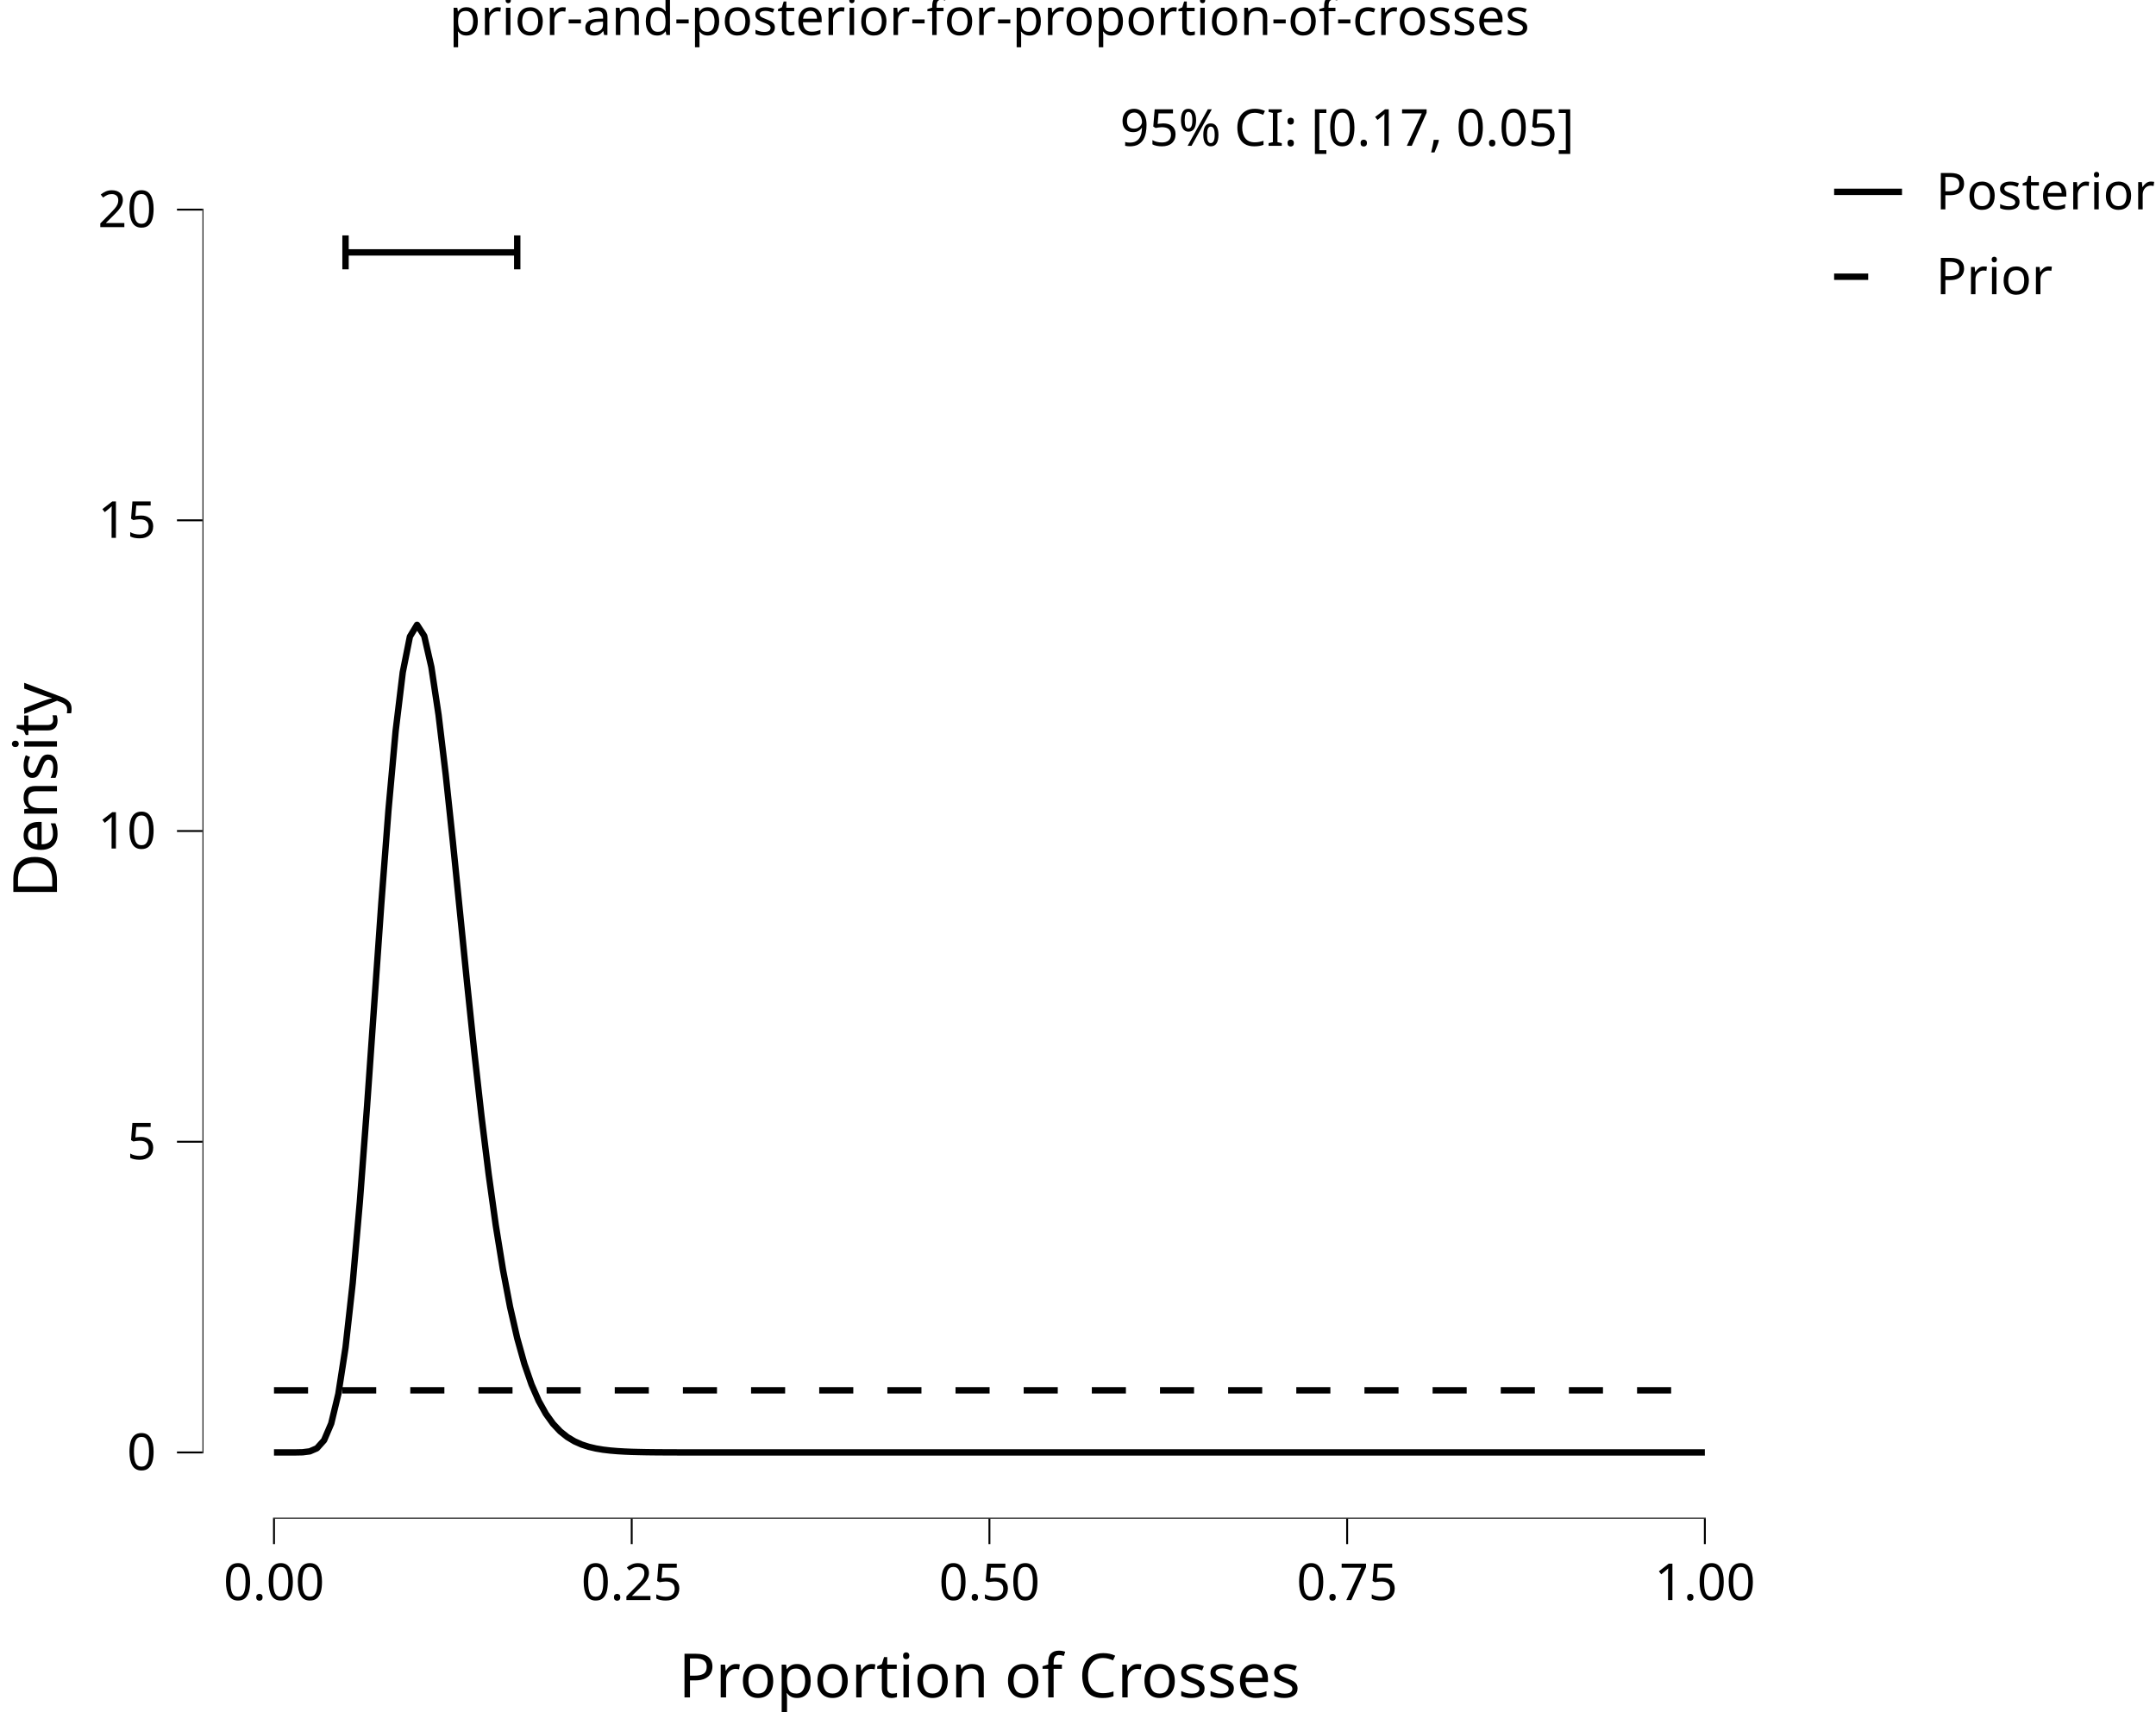
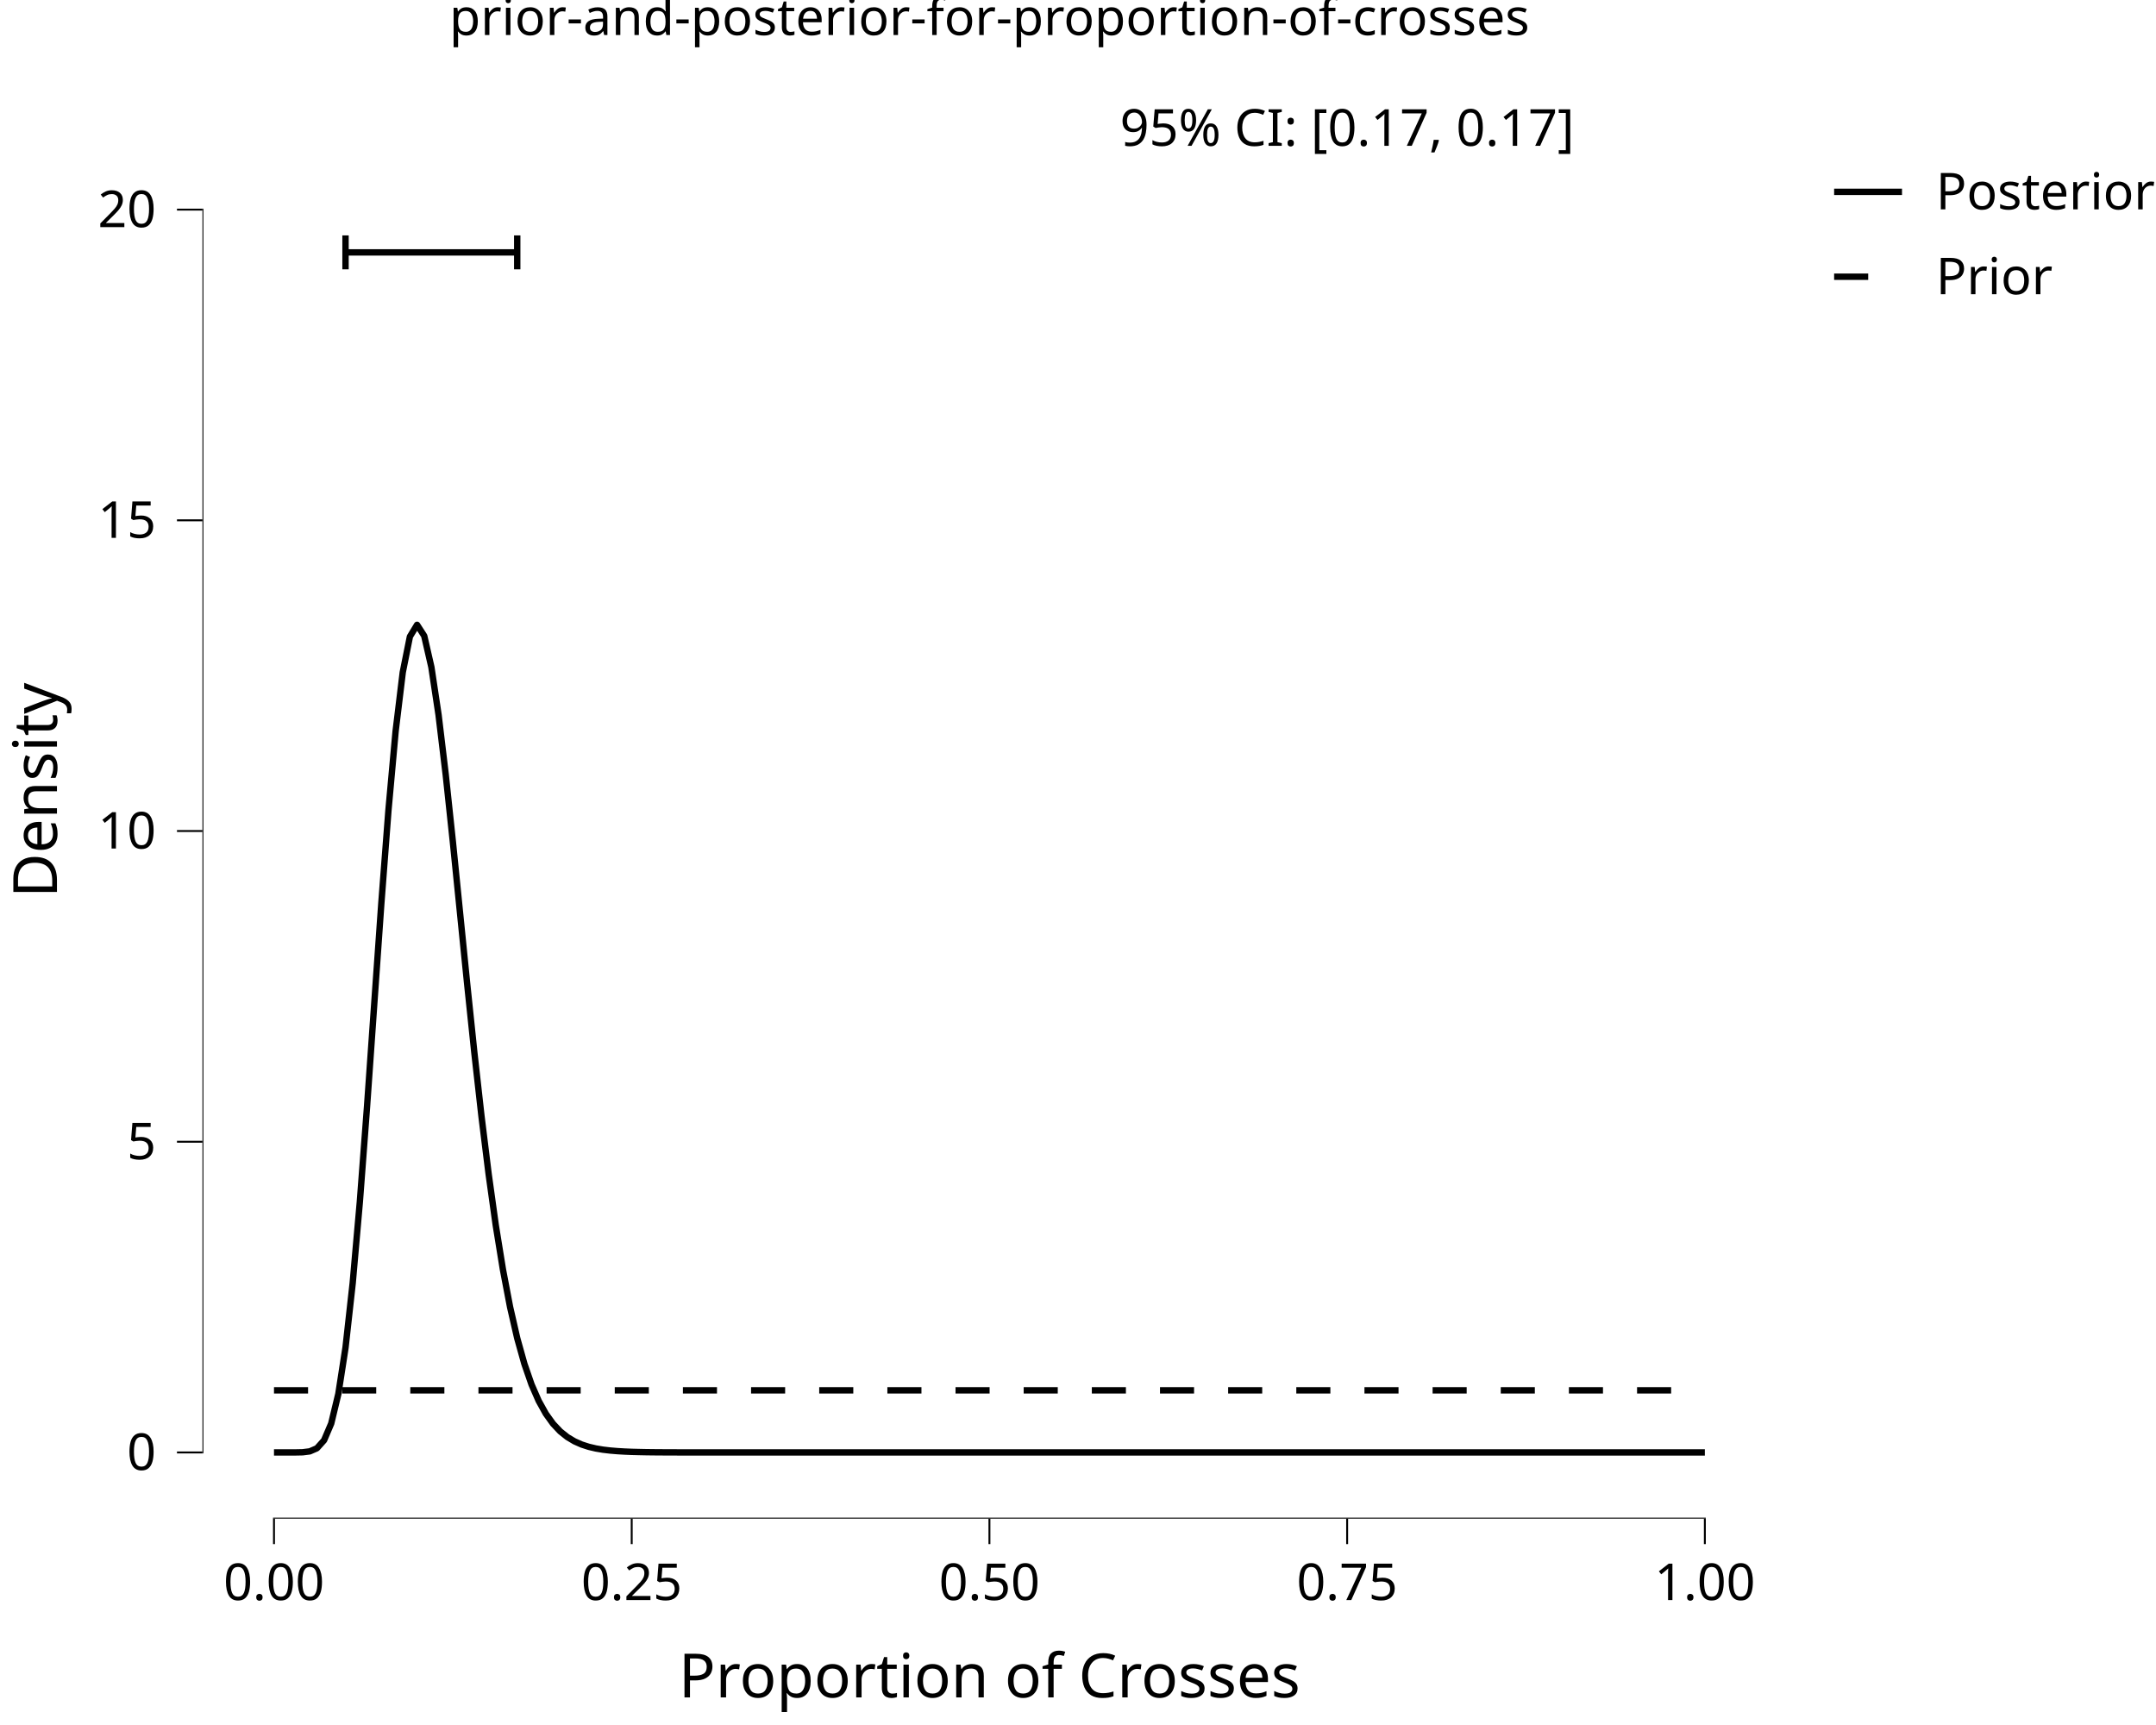
<svg xmlns="http://www.w3.org/2000/svg" class="svglite" data-engine-version="2.0" width="720.00pt" height="576.00pt" viewBox="0 0 720.00 576.00">
  <defs>
    <style type="text/css">
    .svglite line, .svglite polyline, .svglite polygon, .svglite path, .svglite rect, .svglite circle {
      fill: none;
      stroke: #000000;
      stroke-linecap: round;
      stroke-linejoin: round;
      stroke-miterlimit: 10.00;
    }
  </style>
  </defs>
  <rect width="100%" height="100%" style="stroke: none; fill: #FFFFFF;" />
  <defs>
    <clipPath id="cpMC4wMHw3MjAuMDB8MC4wMHw1NzYuMDA=">
      <rect x="0.00" y="0.00" width="720.00" height="576.00" />
    </clipPath>
  </defs>
  <g clip-path="url(#cpMC4wMHw3MjAuMDB8MC4wMHw1NzYuMDA=)">
    <rect x="0.00" y="0.00" width="720.00" height="576.00" style="stroke-width: 10.67; stroke: none;" />
  </g>
  <defs>
    <clipPath id="cpNjcuNjF8NTkzLjIzfDIwLjcxfDUwNy4wOQ==">
      <rect x="67.61" y="20.71" width="525.63" height="486.39" />
    </clipPath>
  </defs>
  <g clip-path="url(#cpNjcuNjF8NTkzLjIzfDIwLjcxfDUwNy4wOQ==)">
    <rect x="67.61" y="20.71" width="525.63" height="486.39" style="stroke-width: 10.67; stroke: none;" />
    <polyline points="91.50,484.99 93.89,484.99 96.28,484.99 98.67,484.98 101.06,484.93 103.45,484.63 105.83,483.60 108.22,480.93 110.61,475.33 113.00,465.39 115.39,449.95 117.78,428.47 120.17,401.30 122.56,369.69 124.95,335.68 127.34,301.75 129.73,270.48 132.12,244.14 134.50,224.49 136.89,212.56 139.28,208.63 141.67,212.33 144.06,222.76 146.45,238.66 148.84,258.58 151.23,281.06 153.62,304.76 156.01,328.52 158.40,351.39 160.79,372.71 163.18,392.03 165.56,409.12 167.95,423.89 170.34,436.43 172.73,446.86 175.12,455.41 177.51,462.31 179.90,467.78 182.29,472.08 184.68,475.40 187.07,477.94 189.46,479.85 191.85,481.28 194.24,482.34 196.62,483.11 199.01,483.67 201.40,484.07 203.79,484.35 206.18,484.55 208.57,484.69 210.96,484.79 213.35,484.85 215.74,484.90 218.13,484.93 220.52,484.95 222.91,484.96 225.29,484.97 227.68,484.98 230.07,484.98 232.46,484.98 234.85,484.98 237.24,484.98 239.63,484.98 242.02,484.98 244.41,484.99 246.80,484.99 249.19,484.99 251.58,484.99 253.97,484.99 256.35,484.99 258.74,484.99 261.13,484.99 263.52,484.99 265.91,484.99 268.30,484.99 270.69,484.99 273.08,484.99 275.47,484.99 277.86,484.99 280.25,484.99 282.64,484.99 285.03,484.99 287.41,484.99 289.80,484.99 292.19,484.99 294.58,484.99 296.97,484.99 299.36,484.99 301.75,484.99 304.14,484.99 306.53,484.99 308.92,484.99 311.31,484.99 313.70,484.99 316.08,484.99 318.47,484.99 320.86,484.99 323.25,484.99 325.64,484.99 328.03,484.99 330.42,484.99 332.81,484.99 335.20,484.99 337.59,484.99 339.98,484.99 342.37,484.99 344.76,484.99 347.14,484.99 349.53,484.99 351.92,484.99 354.31,484.99 356.70,484.99 359.09,484.99 361.48,484.99 363.87,484.99 366.26,484.99 368.65,484.99 371.04,484.99 373.43,484.99 375.82,484.99 378.20,484.99 380.59,484.99 382.98,484.99 385.37,484.99 387.76,484.99 390.15,484.99 392.54,484.99 394.93,484.99 397.32,484.99 399.71,484.99 402.10,484.99 404.49,484.99 406.87,484.99 409.26,484.99 411.65,484.99 414.04,484.99 416.43,484.99 418.82,484.99 421.21,484.99 423.60,484.99 425.99,484.99 428.38,484.99 430.77,484.99 433.16,484.99 435.55,484.99 437.93,484.99 440.32,484.99 442.71,484.99 445.10,484.99 447.49,484.99 449.88,484.99 452.27,484.99 454.66,484.99 457.05,484.99 459.44,484.99 461.83,484.99 464.22,484.99 466.61,484.99 468.99,484.99 471.38,484.99 473.77,484.99 476.16,484.99 478.55,484.99 480.94,484.99 483.33,484.99 485.72,484.99 488.11,484.99 490.50,484.99 492.89,484.99 495.28,484.99 497.67,484.99 500.05,484.99 502.44,484.99 504.83,484.99 507.22,484.99 509.61,484.99 512.00,484.99 514.39,484.99 516.78,484.99 519.17,484.99 521.56,484.99 523.95,484.99 526.34,484.99 528.72,484.99 531.11,484.99 533.50,484.99 535.89,484.99 538.28,484.99 540.67,484.99 543.06,484.99 545.45,484.99 547.84,484.99 550.23,484.99 552.62,484.99 555.01,484.99 557.40,484.99 559.78,484.99 562.17,484.99 564.56,484.99 566.95,484.99 569.34,484.99 " style="stroke-width: 2.13; stroke-linecap: butt;" />
    <polyline points="91.50,464.24 93.89,464.24 96.28,464.24 98.67,464.24 101.06,464.24 103.45,464.24 105.83,464.24 108.22,464.24 110.61,464.24 113.00,464.24 115.39,464.24 117.78,464.24 120.17,464.24 122.56,464.24 124.95,464.24 127.34,464.24 129.73,464.24 132.12,464.24 134.50,464.24 136.89,464.24 139.28,464.24 141.67,464.24 144.06,464.24 146.45,464.24 148.84,464.24 151.23,464.24 153.62,464.24 156.01,464.24 158.40,464.24 160.79,464.24 163.18,464.24 165.56,464.24 167.95,464.24 170.34,464.24 172.73,464.24 175.12,464.24 177.51,464.24 179.90,464.24 182.29,464.24 184.68,464.24 187.07,464.24 189.46,464.24 191.85,464.24 194.24,464.24 196.62,464.24 199.01,464.24 201.40,464.24 203.79,464.24 206.18,464.24 208.57,464.24 210.96,464.24 213.35,464.24 215.74,464.24 218.13,464.24 220.52,464.24 222.91,464.24 225.29,464.24 227.68,464.24 230.07,464.24 232.46,464.24 234.85,464.24 237.24,464.24 239.63,464.24 242.02,464.24 244.41,464.24 246.80,464.24 249.19,464.24 251.58,464.24 253.97,464.24 256.35,464.24 258.74,464.24 261.13,464.24 263.52,464.24 265.91,464.24 268.30,464.24 270.69,464.24 273.08,464.24 275.47,464.24 277.86,464.24 280.25,464.24 282.64,464.24 285.03,464.24 287.41,464.24 289.80,464.24 292.19,464.24 294.58,464.24 296.97,464.24 299.36,464.24 301.75,464.24 304.14,464.24 306.53,464.24 308.92,464.24 311.31,464.24 313.70,464.24 316.08,464.24 318.47,464.24 320.86,464.24 323.25,464.24 325.64,464.24 328.03,464.24 330.42,464.24 332.81,464.24 335.20,464.24 337.59,464.24 339.98,464.24 342.37,464.24 344.76,464.24 347.14,464.24 349.53,464.24 351.92,464.24 354.31,464.24 356.70,464.24 359.09,464.24 361.48,464.24 363.87,464.24 366.26,464.24 368.65,464.24 371.04,464.24 373.43,464.24 375.82,464.24 378.20,464.24 380.59,464.24 382.98,464.24 385.37,464.24 387.76,464.24 390.15,464.24 392.54,464.24 394.93,464.24 397.32,464.24 399.71,464.24 402.10,464.24 404.49,464.24 406.87,464.24 409.26,464.24 411.65,464.24 414.04,464.24 416.43,464.24 418.82,464.24 421.21,464.24 423.60,464.24 425.99,464.24 428.38,464.24 430.77,464.24 433.16,464.24 435.55,464.24 437.93,464.24 440.32,464.24 442.71,464.24 445.10,464.24 447.49,464.24 449.88,464.24 452.27,464.24 454.66,464.24 457.05,464.24 459.44,464.24 461.83,464.24 464.22,464.24 466.61,464.24 468.99,464.24 471.38,464.24 473.77,464.24 476.16,464.24 478.55,464.24 480.94,464.24 483.33,464.24 485.72,464.24 488.11,464.24 490.50,464.24 492.89,464.24 495.28,464.24 497.67,464.24 500.05,464.24 502.44,464.24 504.83,464.24 507.22,464.24 509.61,464.24 512.00,464.24 514.39,464.24 516.78,464.24 519.17,464.24 521.56,464.24 523.95,464.24 526.34,464.24 528.72,464.24 531.11,464.24 533.50,464.24 535.89,464.24 538.28,464.24 540.67,464.24 543.06,464.24 545.45,464.24 547.84,464.24 550.23,464.24 552.62,464.24 555.01,464.24 557.40,464.24 559.78,464.24 562.17,464.24 564.56,464.24 566.95,464.24 569.34,464.24 " style="stroke-width: 2.13; stroke-dasharray: 11.38,11.38; stroke-linecap: butt;" />
    <line x1="91.18" y1="507.09" x2="569.66" y2="507.09" style="stroke-width: 0.64; stroke-linecap: butt;" />
    <line x1="67.61" y1="485.30" x2="67.61" y2="69.67" style="stroke-width: 0.64; stroke-linecap: butt;" />
-     <text x="449.88" y="48.69" text-anchor="middle" style="font-size: 17.07px; font-family: sans;" textLength="150.90px" lengthAdjust="spacingAndGlyphs">95% CI: [0.17, 0.05]</text>
+     <text x="449.88" y="48.69" text-anchor="middle" style="font-size: 17.07px; font-family: sans;" textLength="150.90px" lengthAdjust="spacingAndGlyphs">95% CI: [0.17, 0.17]</text>
    <line x1="172.73" y1="84.27" x2="115.39" y2="84.27" style="stroke-width: 2.13; stroke-linecap: butt;" />
    <polyline points="172.73,89.94 172.73,84.27 172.73,78.60 " style="stroke-width: 2.13; stroke-linecap: butt;" />
    <polyline points="115.39,78.60 115.39,84.27 115.39,89.94 " style="stroke-width: 2.13; stroke-linecap: butt;" />
    <rect x="67.61" y="20.71" width="525.63" height="486.39" style="stroke-width: 0.00; stroke: none;" />
  </g>
  <g clip-path="url(#cpMC4wMHw3MjAuMDB8MC4wMHw1NzYuMDA=)">
    <polyline points="67.61,507.09 67.61,20.71 " style="stroke-width: 0.00; stroke: none; stroke-linecap: butt;" />
    <text x="52.13" y="490.84" text-anchor="end" style="font-size: 17.00px; font-family: sans;" textLength="9.46px" lengthAdjust="spacingAndGlyphs">0</text>
    <text x="52.13" y="387.09" text-anchor="end" style="font-size: 17.00px; font-family: sans;" textLength="9.46px" lengthAdjust="spacingAndGlyphs">5</text>
    <text x="52.13" y="283.34" text-anchor="end" style="font-size: 17.00px; font-family: sans;" textLength="18.91px" lengthAdjust="spacingAndGlyphs">10</text>
    <text x="52.13" y="179.59" text-anchor="end" style="font-size: 17.00px; font-family: sans;" textLength="18.91px" lengthAdjust="spacingAndGlyphs">15</text>
    <text x="52.13" y="75.84" text-anchor="end" style="font-size: 17.00px; font-family: sans;" textLength="18.91px" lengthAdjust="spacingAndGlyphs">20</text>
    <polyline points="59.10,484.99 67.61,484.99 " style="stroke-width: 0.64; stroke-linecap: butt;" />
    <polyline points="59.10,381.24 67.61,381.24 " style="stroke-width: 0.64; stroke-linecap: butt;" />
    <polyline points="59.10,277.49 67.61,277.49 " style="stroke-width: 0.64; stroke-linecap: butt;" />
    <polyline points="59.10,173.74 67.61,173.74 " style="stroke-width: 0.64; stroke-linecap: butt;" />
    <polyline points="59.10,69.99 67.61,69.99 " style="stroke-width: 0.64; stroke-linecap: butt;" />
    <polyline points="67.61,507.09 593.23,507.09 " style="stroke-width: 0.00; stroke: none; stroke-linecap: butt;" />
    <polyline points="91.50,515.60 91.50,507.09 " style="stroke-width: 0.64; stroke-linecap: butt;" />
    <polyline points="210.96,515.60 210.96,507.09 " style="stroke-width: 0.64; stroke-linecap: butt;" />
    <polyline points="330.42,515.60 330.42,507.09 " style="stroke-width: 0.64; stroke-linecap: butt;" />
    <polyline points="449.88,515.60 449.88,507.09 " style="stroke-width: 0.64; stroke-linecap: butt;" />
    <polyline points="569.34,515.60 569.34,507.09 " style="stroke-width: 0.64; stroke-linecap: butt;" />
    <text x="91.50" y="534.27" text-anchor="middle" style="font-size: 17.00px; font-family: sans;" textLength="33.09px" lengthAdjust="spacingAndGlyphs">0.00</text>
    <text x="210.96" y="534.27" text-anchor="middle" style="font-size: 17.00px; font-family: sans;" textLength="33.09px" lengthAdjust="spacingAndGlyphs">0.25</text>
    <text x="330.42" y="534.27" text-anchor="middle" style="font-size: 17.00px; font-family: sans;" textLength="33.09px" lengthAdjust="spacingAndGlyphs">0.50</text>
    <text x="449.88" y="534.27" text-anchor="middle" style="font-size: 17.00px; font-family: sans;" textLength="33.09px" lengthAdjust="spacingAndGlyphs">0.75</text>
    <text x="569.34" y="534.27" text-anchor="middle" style="font-size: 17.00px; font-family: sans;" textLength="33.09px" lengthAdjust="spacingAndGlyphs">1.00</text>
    <text x="330.42" y="566.78" text-anchor="middle" style="font-size: 20.40px; font-family: sans;" textLength="197.32px" lengthAdjust="spacingAndGlyphs">Proportion of Crosses</text>
    <text transform="translate(19.02,263.90) rotate(-90)" text-anchor="middle" style="font-size: 20.40px; font-family: sans;" textLength="68.04px" lengthAdjust="spacingAndGlyphs">Density</text>
    <rect x="604.19" y="20.71" width="115.81" height="91.35" style="stroke-width: 0.75; stroke: none;" />
    <rect x="604.19" y="20.71" width="115.81" height="91.35" style="stroke-width: 10.67; stroke: none;" />
    <rect x="609.67" y="49.88" width="28.35" height="28.35" style="stroke-width: 10.67; stroke: none;" />
    <line x1="612.51" y1="64.06" x2="635.18" y2="64.06" style="stroke-width: 2.13; stroke-linecap: butt;" />
    <rect x="609.67" y="78.23" width="28.35" height="28.35" style="stroke-width: 10.67; stroke: none;" />
    <line x1="612.51" y1="92.40" x2="635.18" y2="92.40" style="stroke-width: 2.13; stroke-dasharray: 11.38,11.38; stroke-linecap: butt;" />
    <text x="646.49" y="69.91" style="font-size: 17.00px; font-family: sans;" textLength="68.03px" lengthAdjust="spacingAndGlyphs">Posterior</text>
    <text x="646.49" y="98.25" style="font-size: 17.00px; font-family: sans;" textLength="35.89px" lengthAdjust="spacingAndGlyphs">Prior</text>
    <text x="330.42" y="11.70" text-anchor="middle" style="font-size: 17.00px; font-family: sans;" textLength="331.65px" lengthAdjust="spacingAndGlyphs">prior-and-posterior-for-proportion-of-crosses</text>
  </g>
</svg>
